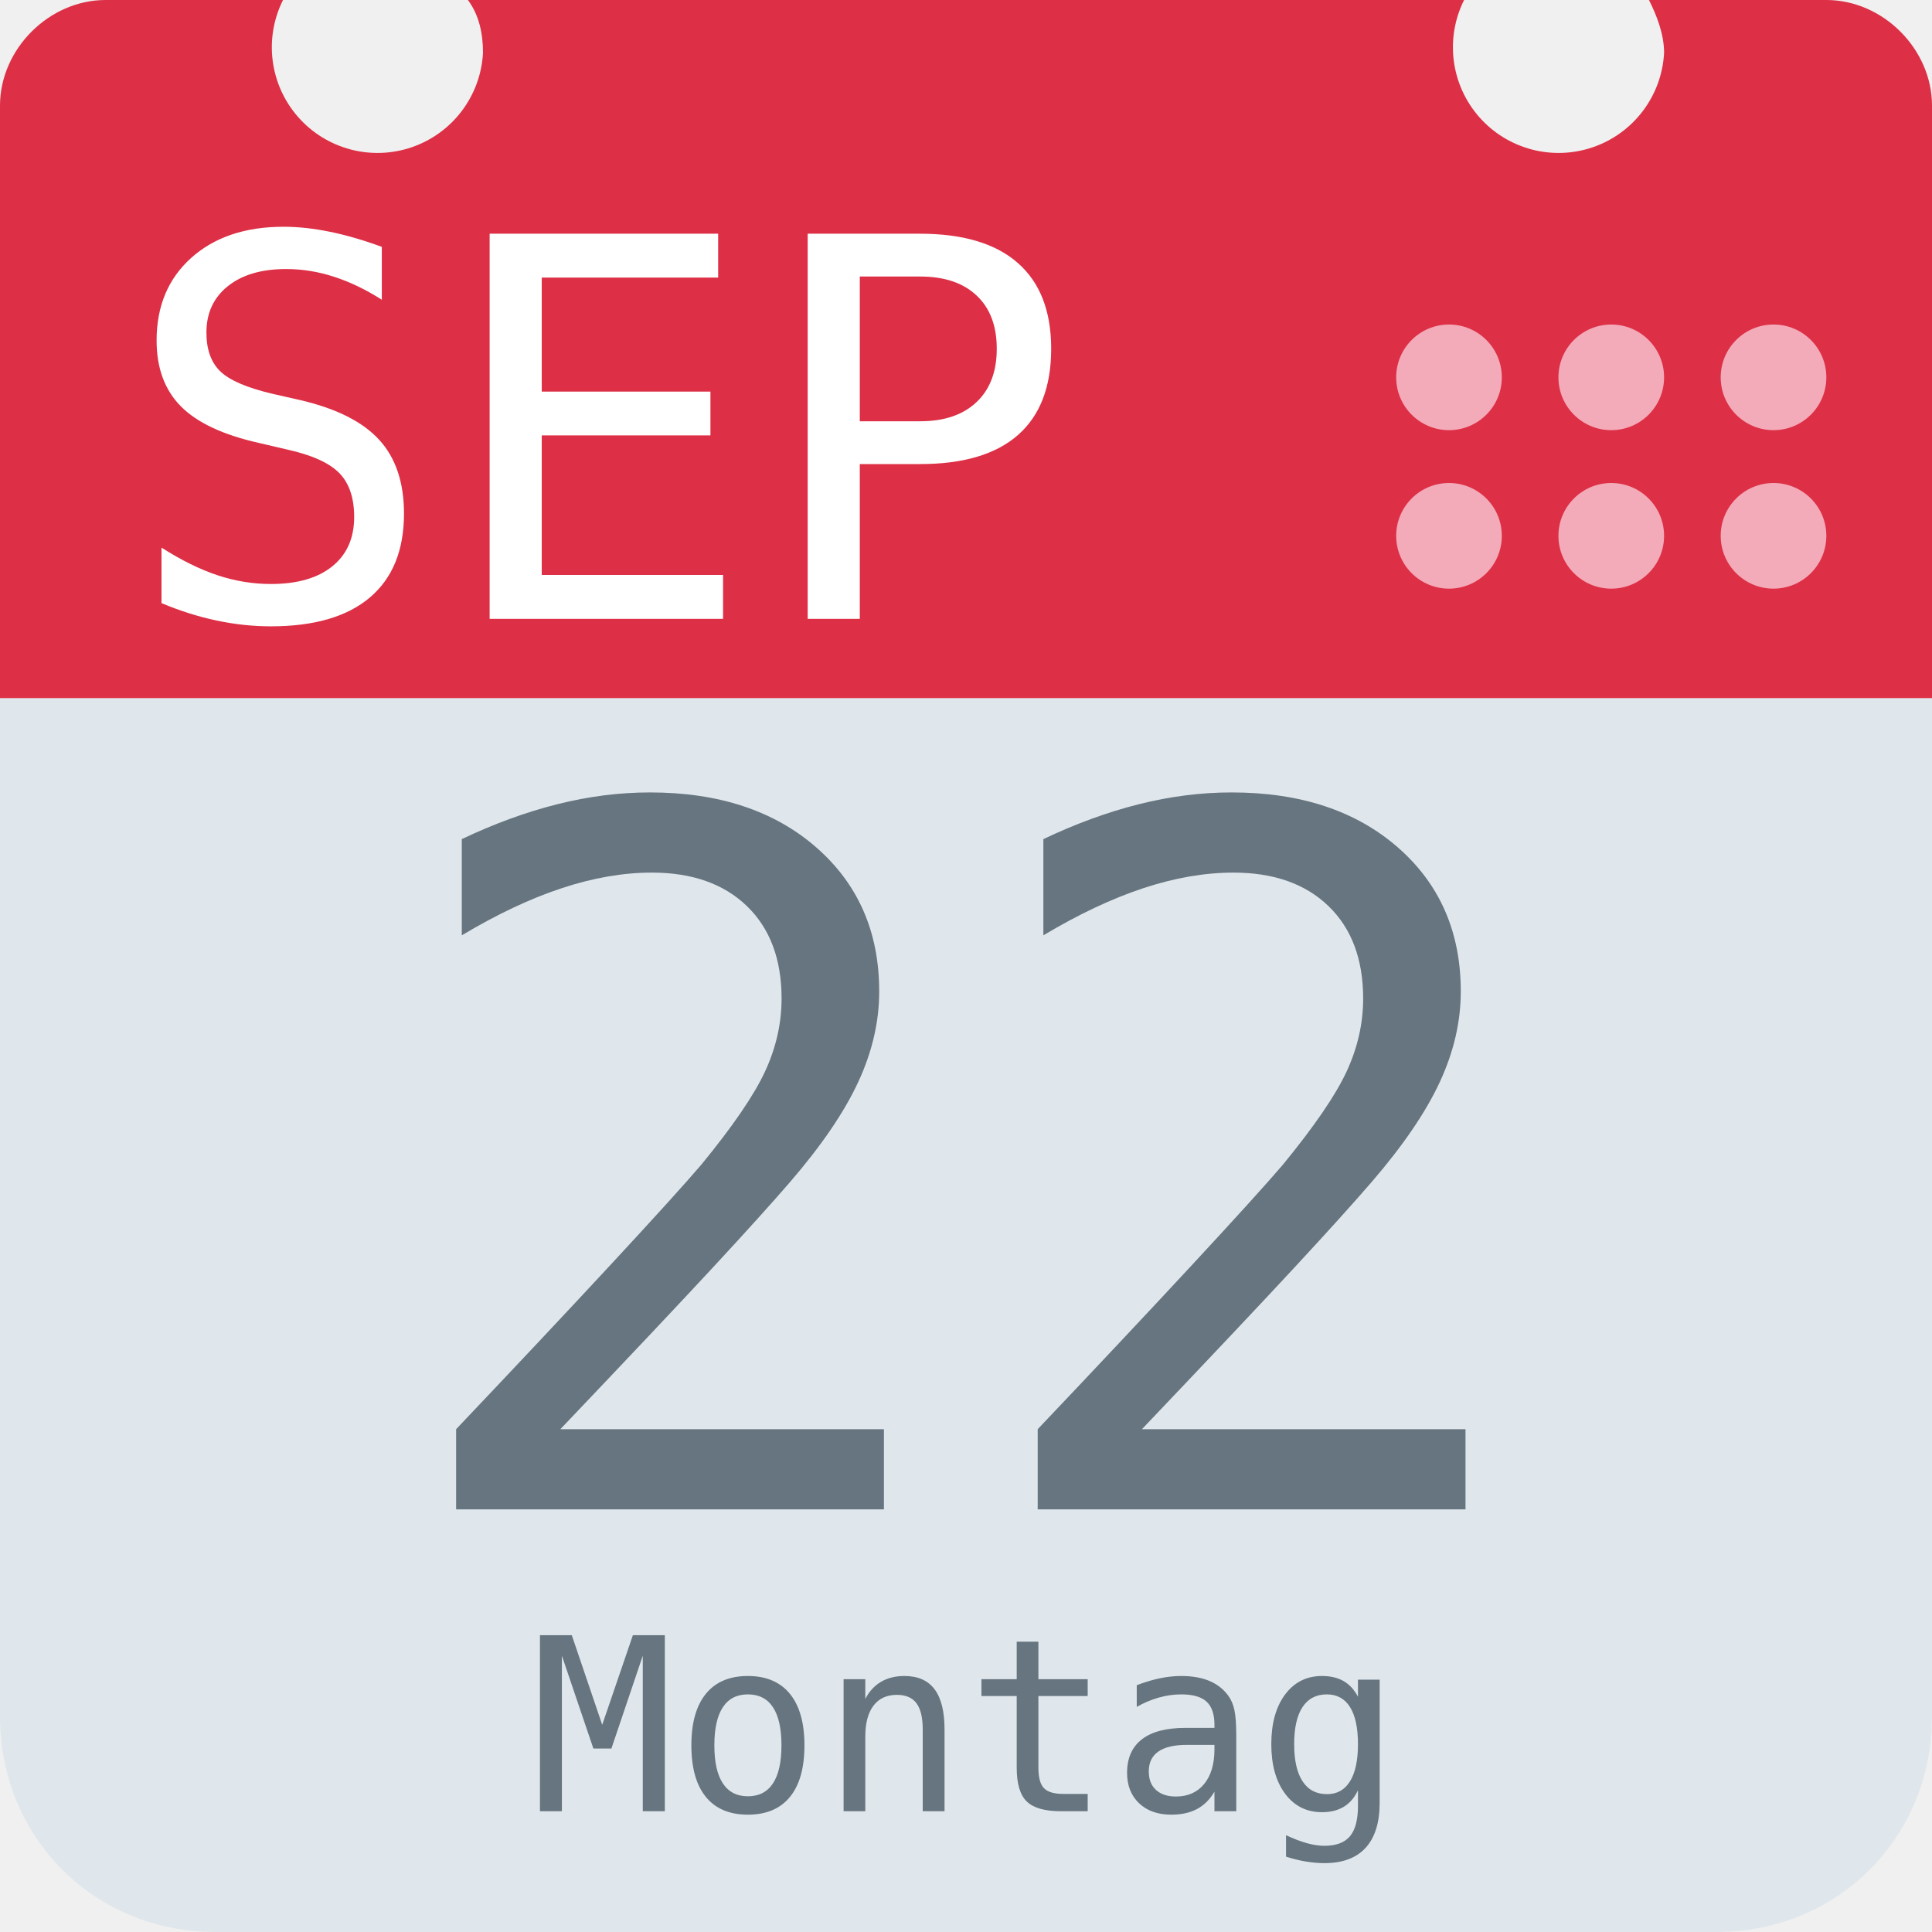
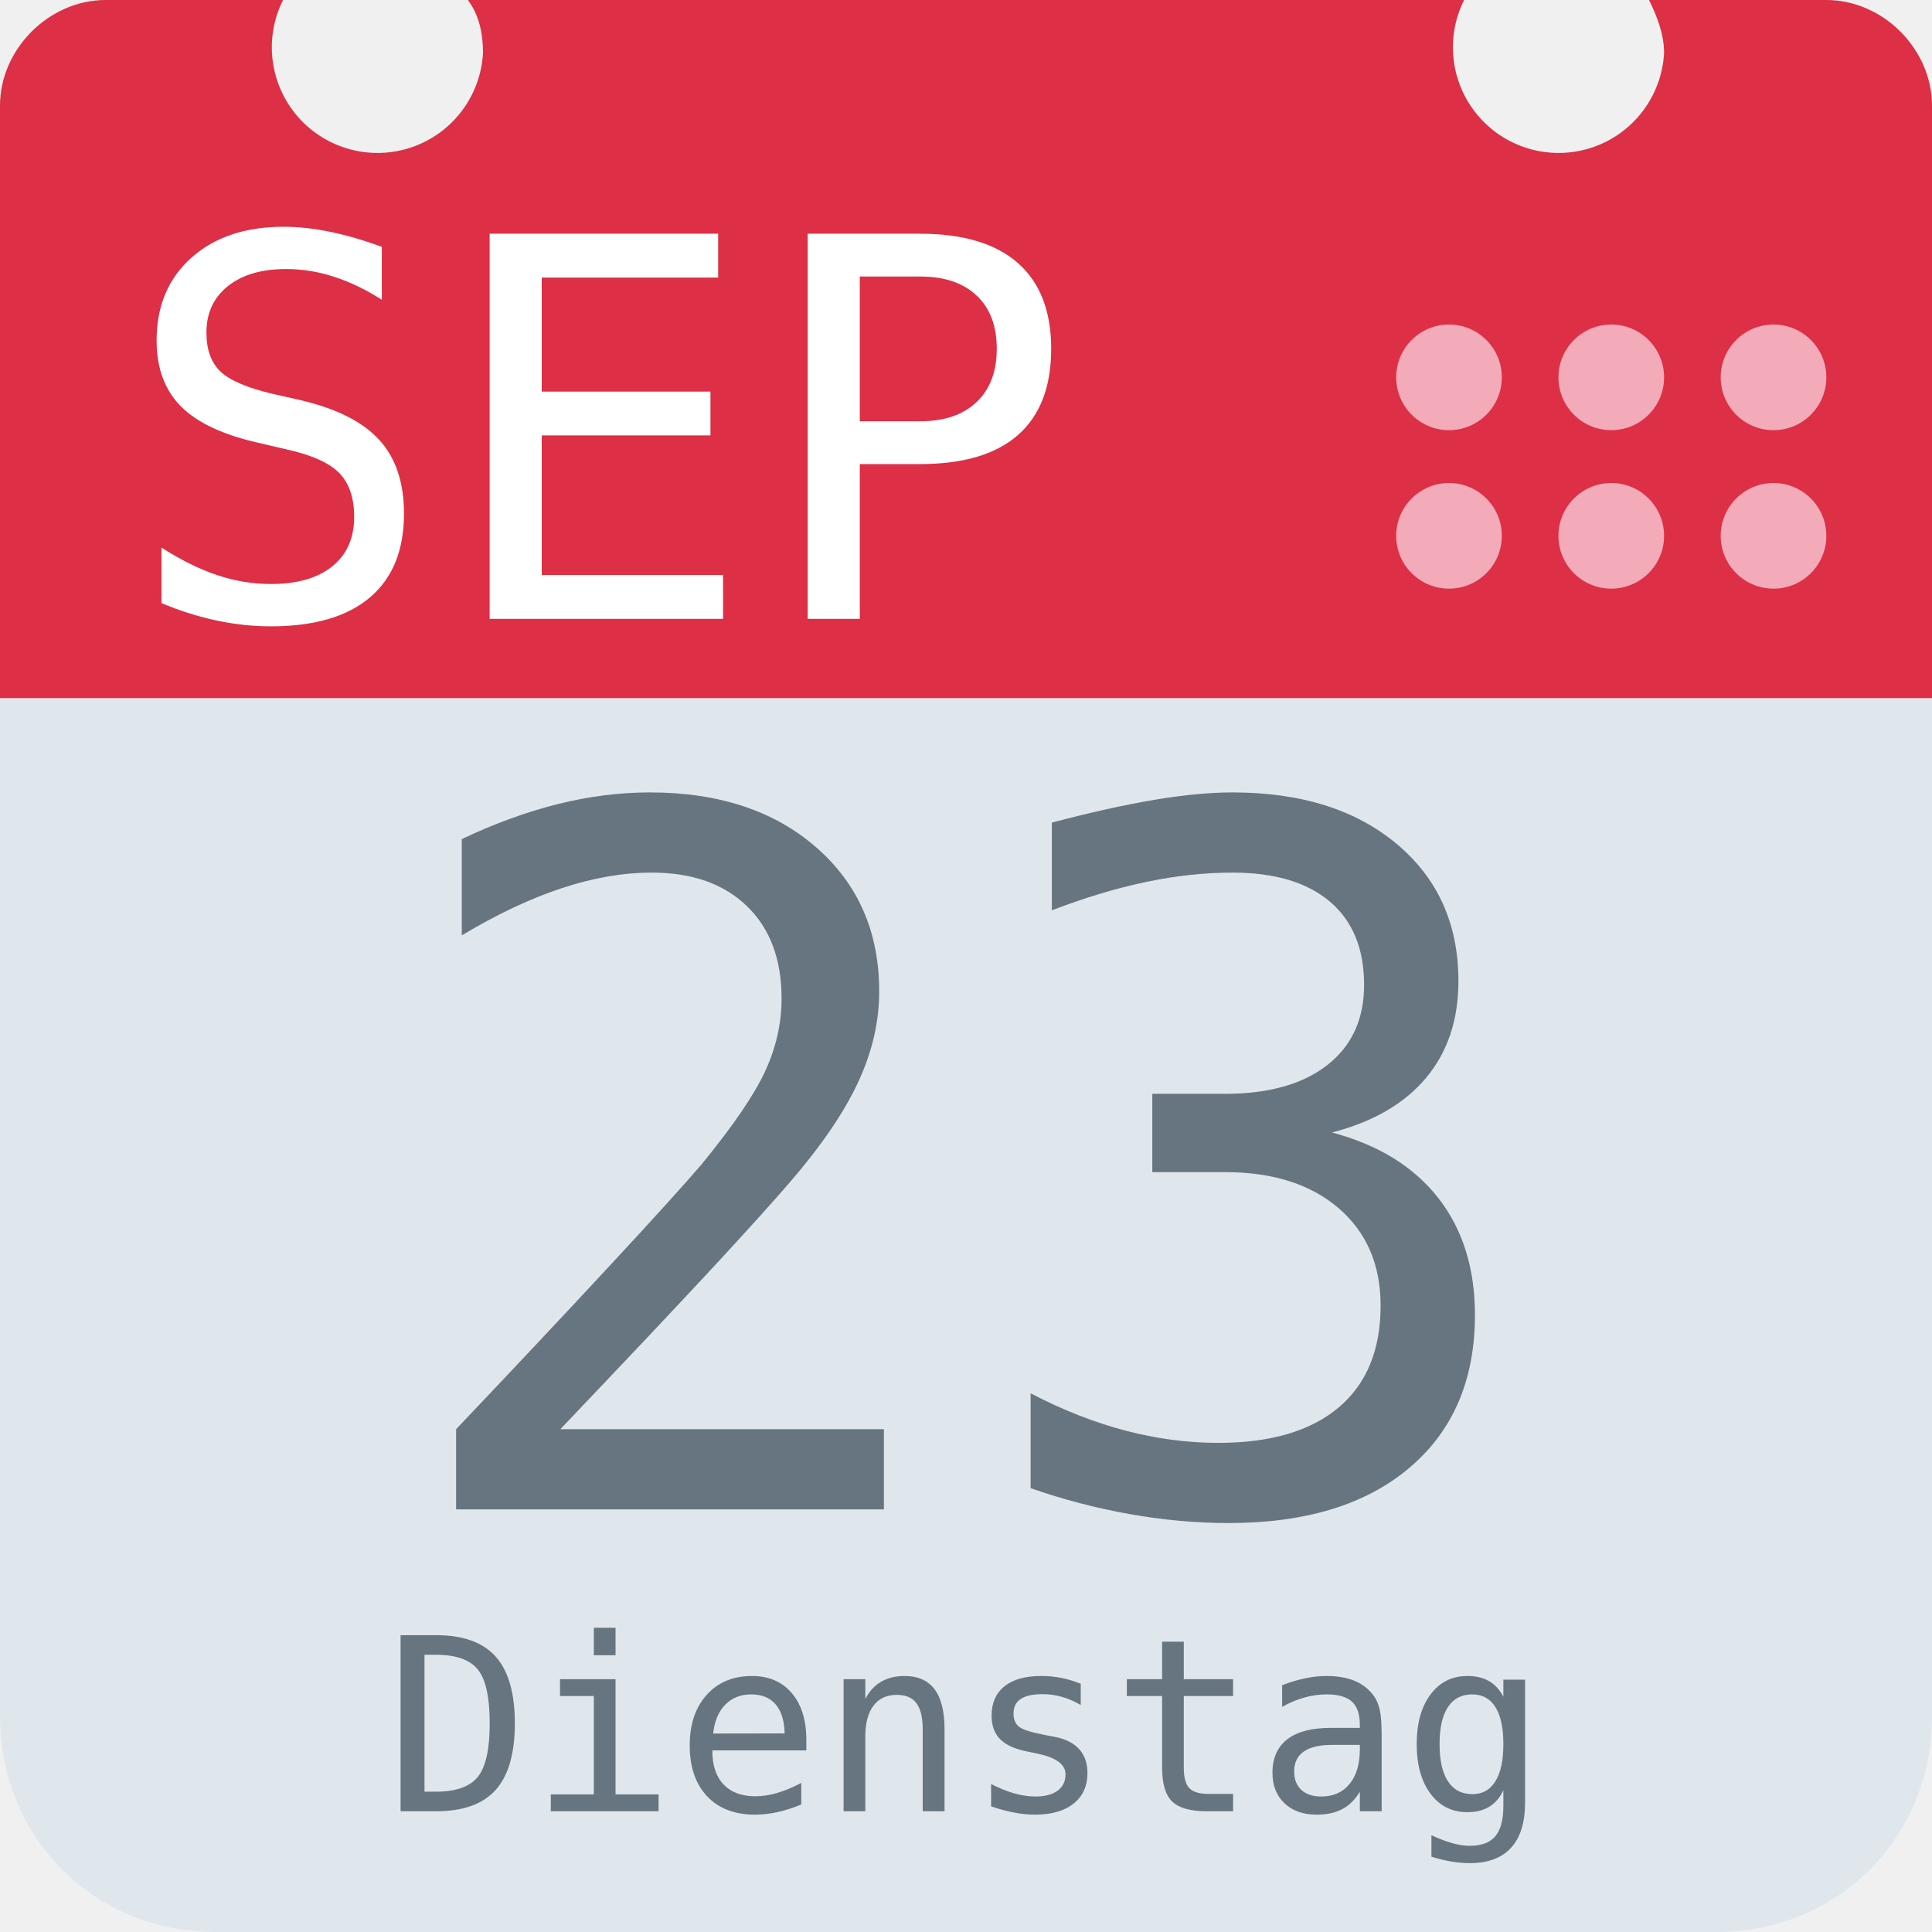
<svg xmlns="http://www.w3.org/2000/svg" aria-label="Calendar" role="img" viewBox="0 0 512 512">
  <path d="M512 455c0 32-25 57-57 57H57c-32 0-57-25-57-57V128c0-31 25-57 57-57h398c32 0 57 26 57 57z" fill="#e0e7ec" />
  <path d="M484 0h-47c2 4 4 9 4 14a28 28 0 1 1-53-14H124c3 4 4 9 4 14A28 28 0 1 1 75 0H28C13 0 0 13 0 28v157h512V28c0-15-13-28-28-28z" fill="#dd2f45" />
  <g fill="#f3aab9">
    <circle cx="470" cy="142" r="14" />
    <circle cx="470" cy="100" r="14" />
    <circle cx="427" cy="142" r="14" />
    <circle cx="427" cy="100" r="14" />
    <circle cx="384" cy="142" r="14" />
    <circle cx="384" cy="100" r="14" />
  </g>
  <text id="month" x="32" y="164" fill="#fff" font-family="monospace" font-size="140px" style="text-anchor: left">SEP</text>
-   <text id="day" x="256" y="400" fill="#66757f" font-family="monospace" font-size="256px" style="text-anchor: middle">22</text>
-   <text id="weekday" x="256" y="480" fill="#66757f" font-family="monospace" font-size="64px" style="text-anchor: middle">Montag</text>
+   <text id="day" x="256" y="400" fill="#66757f" font-family="monospace" font-size="256px" style="text-anchor: middle">23</text>
+   <text id="weekday" x="256" y="480" fill="#66757f" font-family="monospace" font-size="64px" style="text-anchor: middle">Dienstag</text>
</svg>
